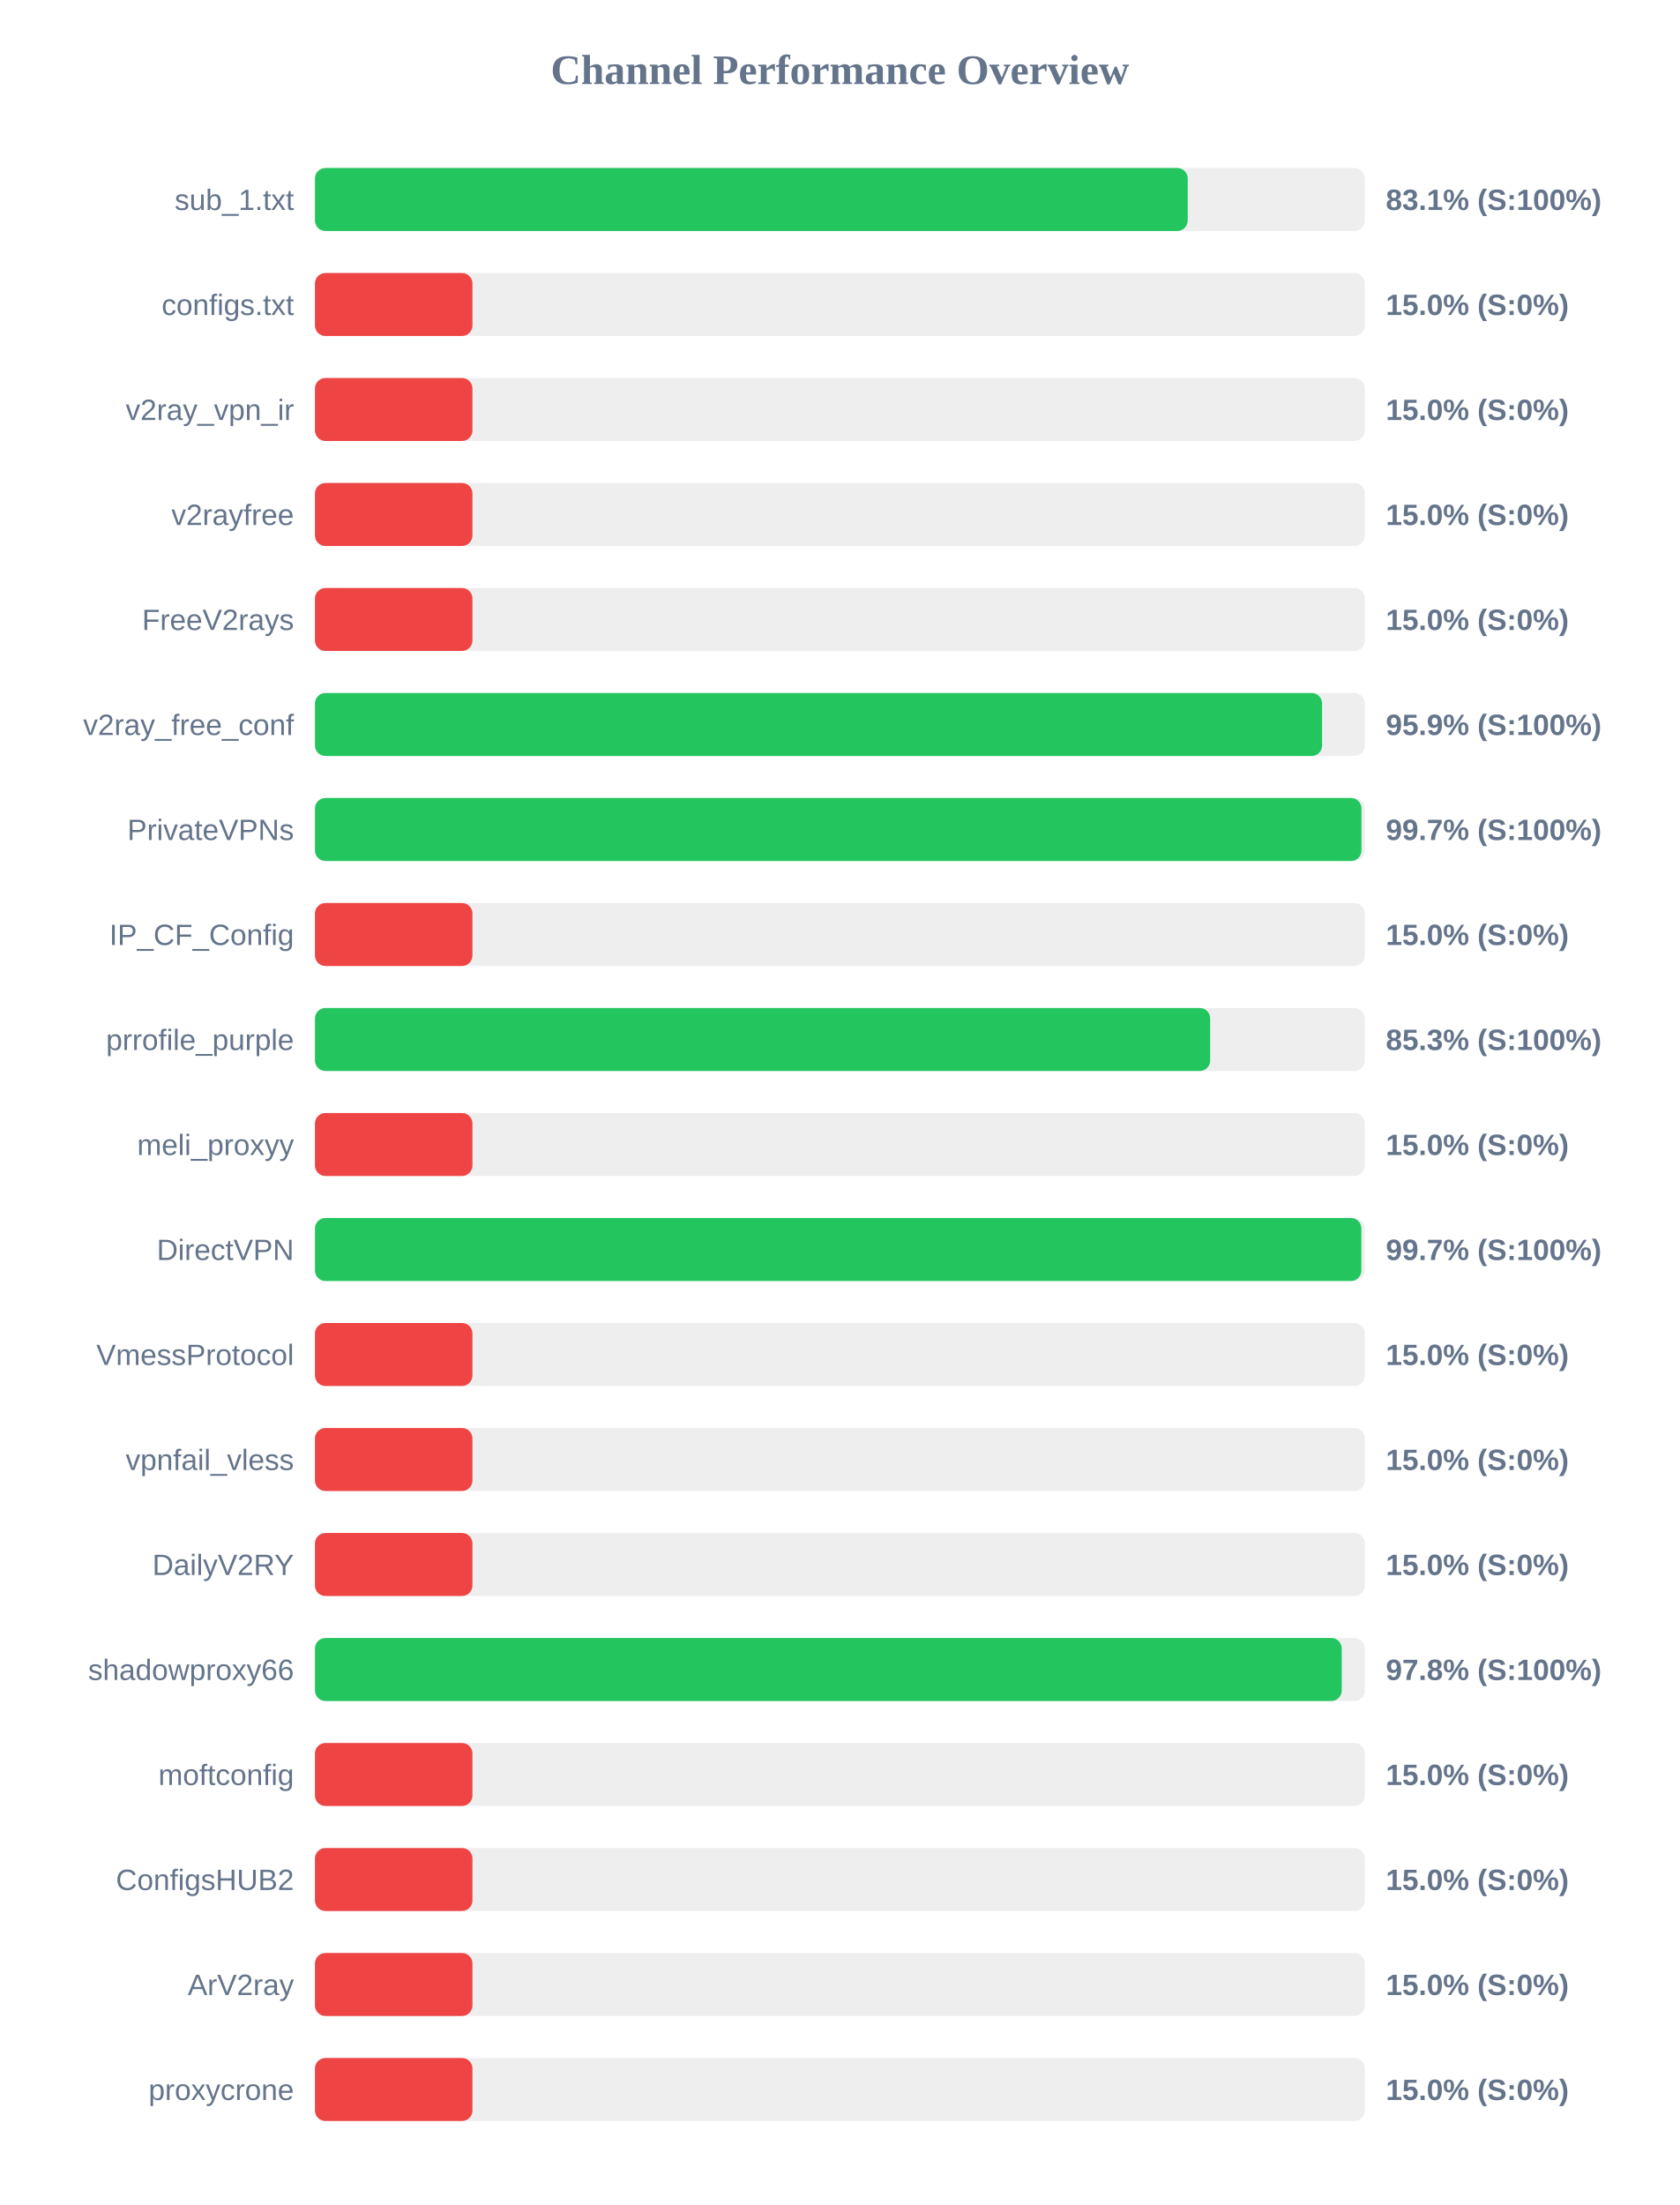
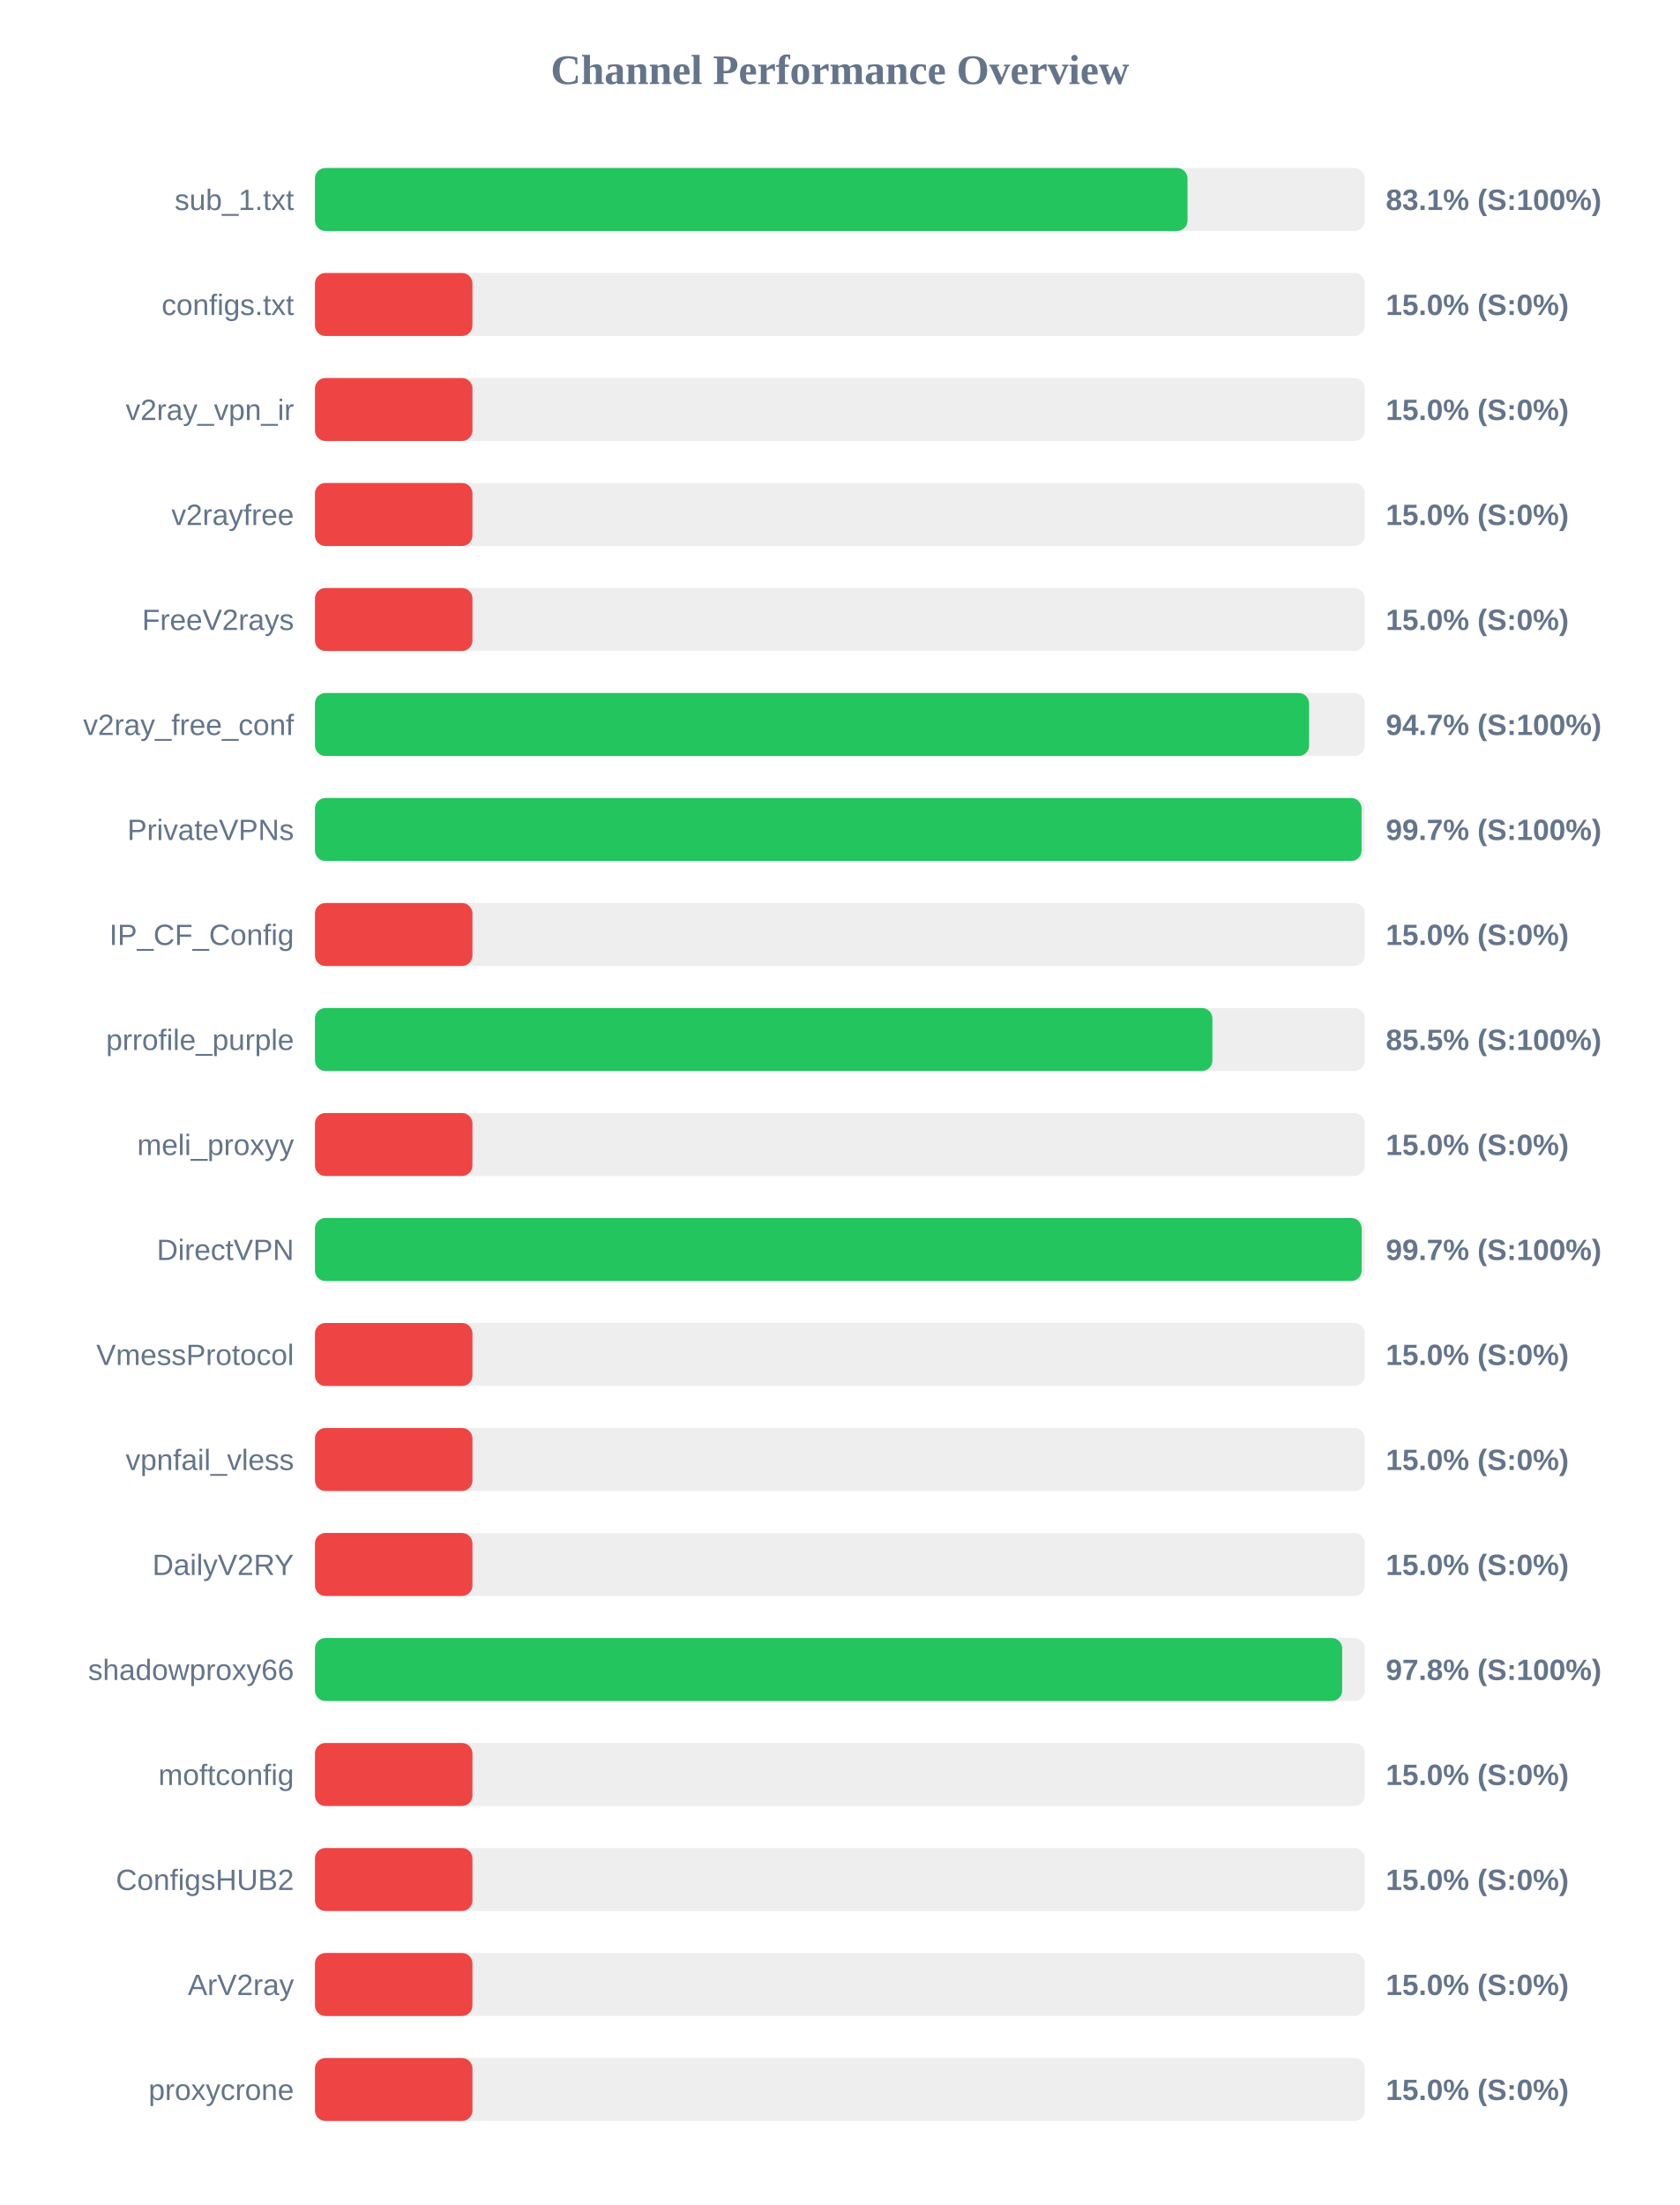
<svg xmlns="http://www.w3.org/2000/svg" width="800" height="1050" version="1.1">
  <style>
        .row { font: 14px Arial; fill: #64748b; }
        .score { font: bold 14px Arial; fill: #64748b; }
    </style>
  <text x="400" y="40" text-anchor="middle" font-size="20px" font-weight="bold" fill="#64748b">Channel Performance Overview</text>
  <rect x="150" y="80" width="500" height="30" fill="#eee" rx="5" />
-   <rect x="150" y="80" width="415.65" height="30" fill="#22c55e" rx="5" />
+   <rect x="150" y="80" width="415.55" height="30" fill="#22c55e" rx="5" />
  <text x="140" y="100" text-anchor="end" class="row">sub_1.txt</text>
  <text x="660" y="100" text-anchor="start" class="score">83.1% (S:100%)</text>
  <rect x="150" y="130" width="500" height="30" fill="#eee" rx="5" />
  <rect x="150" y="130" width="75.0" height="30" fill="#ef4444" rx="5" />
  <text x="140" y="150" text-anchor="end" class="row">configs.txt</text>
  <text x="660" y="150" text-anchor="start" class="score">15.0% (S:0%)</text>
  <rect x="150" y="180" width="500" height="30" fill="#eee" rx="5" />
  <rect x="150" y="180" width="75.0" height="30" fill="#ef4444" rx="5" />
  <text x="140" y="200" text-anchor="end" class="row">v2ray_vpn_ir</text>
  <text x="660" y="200" text-anchor="start" class="score">15.0% (S:0%)</text>
  <rect x="150" y="230" width="500" height="30" fill="#eee" rx="5" />
  <rect x="150" y="230" width="75.0" height="30" fill="#ef4444" rx="5" />
  <text x="140" y="250" text-anchor="end" class="row">v2rayfree</text>
  <text x="660" y="250" text-anchor="start" class="score">15.0% (S:0%)</text>
  <rect x="150" y="280" width="500" height="30" fill="#eee" rx="5" />
  <rect x="150" y="280" width="75.0" height="30" fill="#ef4444" rx="5" />
  <text x="140" y="300" text-anchor="end" class="row">FreeV2rays</text>
  <text x="660" y="300" text-anchor="start" class="score">15.0% (S:0%)</text>
  <rect x="150" y="330" width="500" height="30" fill="#eee" rx="5" />
-   <rect x="150" y="330" width="479.65" height="30" fill="#22c55e" rx="5" />
+   <rect x="150" y="330" width="473.45" height="30" fill="#22c55e" rx="5" />
  <text x="140" y="350" text-anchor="end" class="row">v2ray_free_conf</text>
-   <text x="660" y="350" text-anchor="start" class="score">95.9% (S:100%)</text>
+   <text x="660" y="350" text-anchor="start" class="score">94.7% (S:100%)</text>
  <rect x="150" y="380" width="500" height="30" fill="#eee" rx="5" />
-   <rect x="150" y="380" width="498.4" height="30" fill="#22c55e" rx="5" />
+   <rect x="150" y="380" width="498.45" height="30" fill="#22c55e" rx="5" />
  <text x="140" y="400" text-anchor="end" class="row">PrivateVPNs</text>
  <text x="660" y="400" text-anchor="start" class="score">99.7% (S:100%)</text>
  <rect x="150" y="430" width="500" height="30" fill="#eee" rx="5" />
  <rect x="150" y="430" width="75.0" height="30" fill="#ef4444" rx="5" />
  <text x="140" y="450" text-anchor="end" class="row">IP_CF_Config</text>
  <text x="660" y="450" text-anchor="start" class="score">15.0% (S:0%)</text>
  <rect x="150" y="480" width="500" height="30" fill="#eee" rx="5" />
-   <rect x="150" y="480" width="426.35" height="30" fill="#22c55e" rx="5" />
+   <rect x="150" y="480" width="427.4" height="30" fill="#22c55e" rx="5" />
  <text x="140" y="500" text-anchor="end" class="row">prrofile_purple</text>
-   <text x="660" y="500" text-anchor="start" class="score">85.3% (S:100%)</text>
+   <text x="660" y="500" text-anchor="start" class="score">85.5% (S:100%)</text>
  <rect x="150" y="530" width="500" height="30" fill="#eee" rx="5" />
  <rect x="150" y="530" width="75.0" height="30" fill="#ef4444" rx="5" />
  <text x="140" y="550" text-anchor="end" class="row">meli_proxyy</text>
  <text x="660" y="550" text-anchor="start" class="score">15.0% (S:0%)</text>
  <rect x="150" y="580" width="500" height="30" fill="#eee" rx="5" />
-   <rect x="150" y="580" width="498.35" height="30" fill="#22c55e" rx="5" />
+   <rect x="150" y="580" width="498.5" height="30" fill="#22c55e" rx="5" />
  <text x="140" y="600" text-anchor="end" class="row">DirectVPN</text>
  <text x="660" y="600" text-anchor="start" class="score">99.7% (S:100%)</text>
  <rect x="150" y="630" width="500" height="30" fill="#eee" rx="5" />
  <rect x="150" y="630" width="75.0" height="30" fill="#ef4444" rx="5" />
  <text x="140" y="650" text-anchor="end" class="row">VmessProtocol</text>
  <text x="660" y="650" text-anchor="start" class="score">15.0% (S:0%)</text>
  <rect x="150" y="680" width="500" height="30" fill="#eee" rx="5" />
  <rect x="150" y="680" width="75.0" height="30" fill="#ef4444" rx="5" />
  <text x="140" y="700" text-anchor="end" class="row">vpnfail_vless</text>
  <text x="660" y="700" text-anchor="start" class="score">15.0% (S:0%)</text>
  <rect x="150" y="730" width="500" height="30" fill="#eee" rx="5" />
  <rect x="150" y="730" width="75.0" height="30" fill="#ef4444" rx="5" />
  <text x="140" y="750" text-anchor="end" class="row">DailyV2RY</text>
  <text x="660" y="750" text-anchor="start" class="score">15.0% (S:0%)</text>
  <rect x="150" y="780" width="500" height="30" fill="#eee" rx="5" />
-   <rect x="150" y="780" width="489.0" height="30" fill="#22c55e" rx="5" />
+   <rect x="150" y="780" width="489.2" height="30" fill="#22c55e" rx="5" />
  <text x="140" y="800" text-anchor="end" class="row">shadowproxy66</text>
  <text x="660" y="800" text-anchor="start" class="score">97.8% (S:100%)</text>
  <rect x="150" y="830" width="500" height="30" fill="#eee" rx="5" />
  <rect x="150" y="830" width="75.0" height="30" fill="#ef4444" rx="5" />
  <text x="140" y="850" text-anchor="end" class="row">moftconfig</text>
  <text x="660" y="850" text-anchor="start" class="score">15.0% (S:0%)</text>
  <rect x="150" y="880" width="500" height="30" fill="#eee" rx="5" />
  <rect x="150" y="880" width="75.0" height="30" fill="#ef4444" rx="5" />
  <text x="140" y="900" text-anchor="end" class="row">ConfigsHUB2</text>
  <text x="660" y="900" text-anchor="start" class="score">15.0% (S:0%)</text>
  <rect x="150" y="930" width="500" height="30" fill="#eee" rx="5" />
  <rect x="150" y="930" width="75.0" height="30" fill="#ef4444" rx="5" />
  <text x="140" y="950" text-anchor="end" class="row">ArV2ray</text>
  <text x="660" y="950" text-anchor="start" class="score">15.0% (S:0%)</text>
  <rect x="150" y="980" width="500" height="30" fill="#eee" rx="5" />
  <rect x="150" y="980" width="75.0" height="30" fill="#ef4444" rx="5" />
  <text x="140" y="1000" text-anchor="end" class="row">proxycrone</text>
  <text x="660" y="1000" text-anchor="start" class="score">15.0% (S:0%)</text>
</svg>
